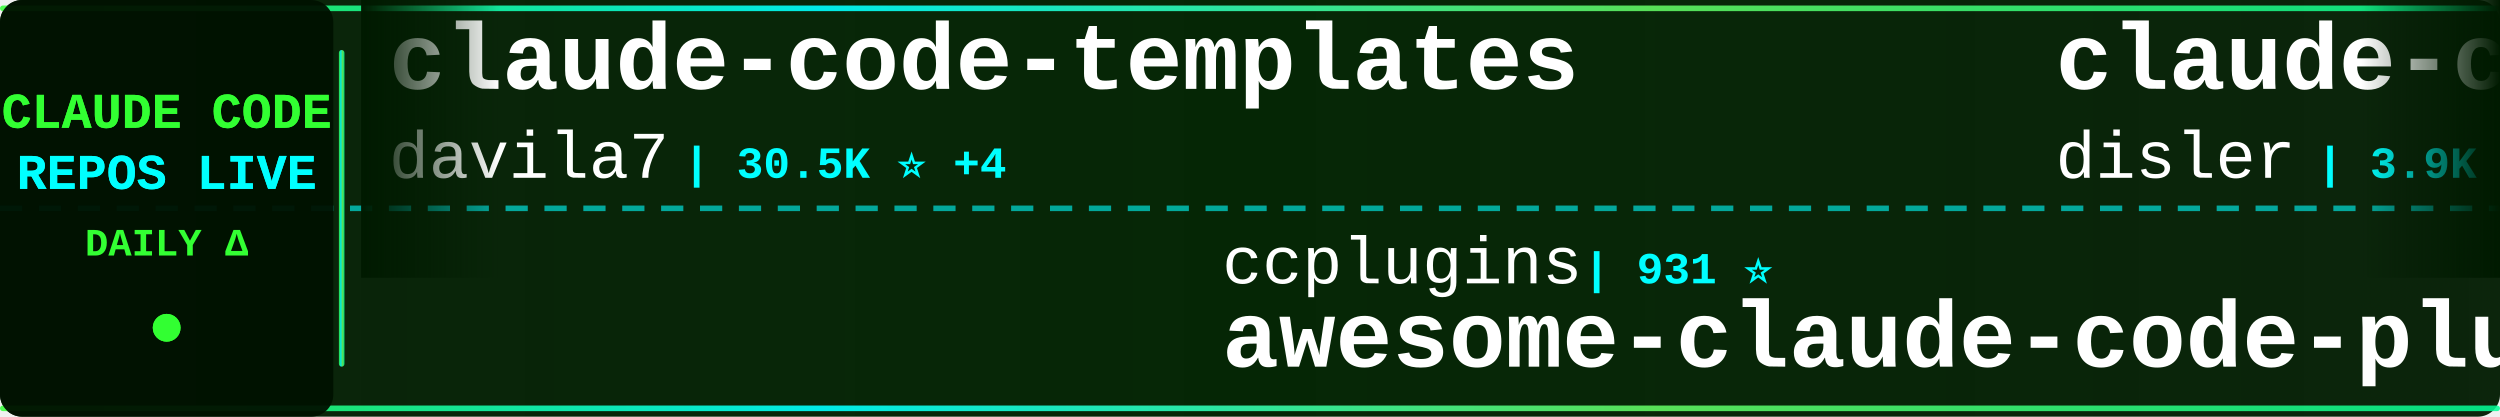
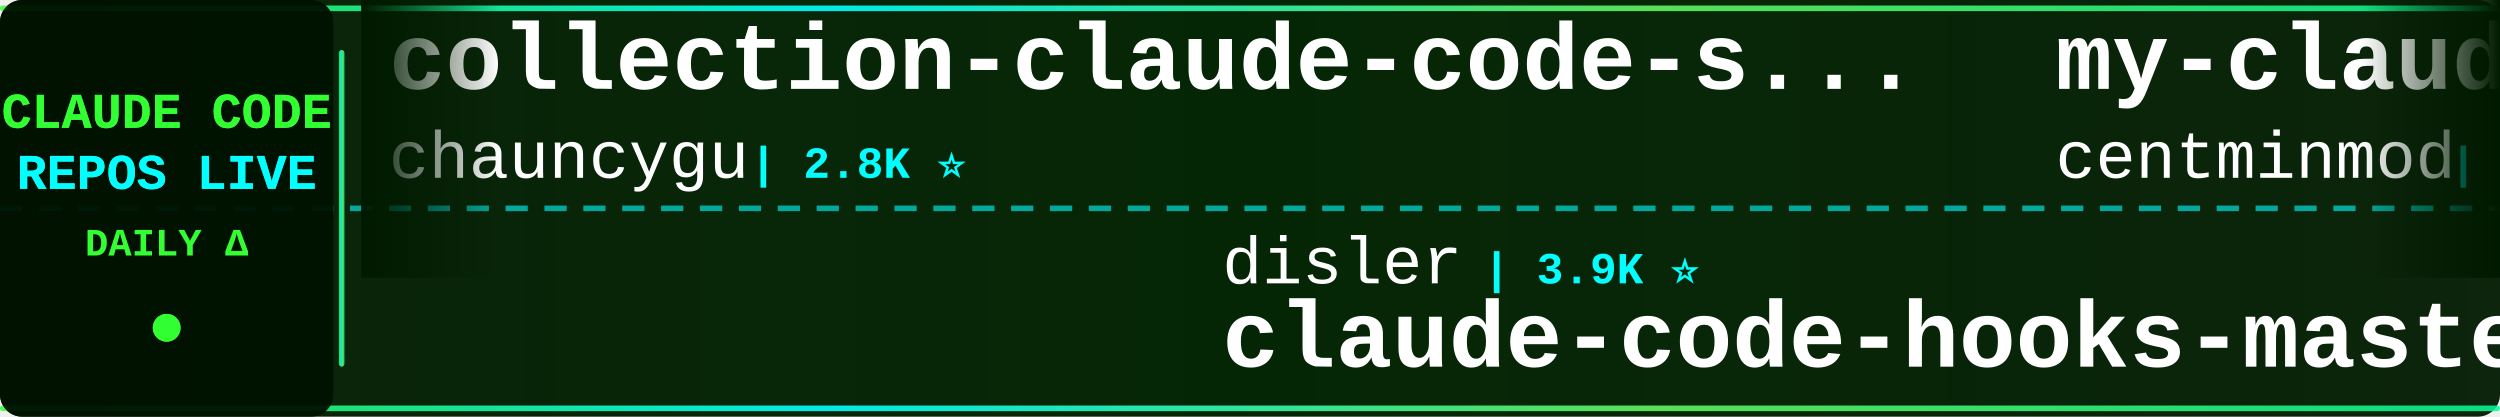
<svg xmlns="http://www.w3.org/2000/svg" width="900" height="150">
  <defs>
    <linearGradient id="tickerBg" x1="0%" y1="0%" x2="100%" y2="0%">
      <stop offset="0%" style="stop-color:#001a00;stop-opacity:0.95" />
      <stop offset="50%" style="stop-color:#002200;stop-opacity:0.98" />
      <stop offset="100%" style="stop-color:#001a00;stop-opacity:0.95" />
    </linearGradient>
    <linearGradient id="borderGrad" x1="0%" y1="0%" x2="100%" y2="0%">
      <stop offset="0%" style="stop-color:#33ff33;stop-opacity:0.85">
        <animate attributeName="stop-opacity" values="0.85;1;0.85" dur="2s" repeatCount="indefinite" />
      </stop>
      <stop offset="33%" style="stop-color:#00ffff;stop-opacity:0.9">
        <animate attributeName="stop-opacity" values="0.9;1;0.9" dur="2.2s" repeatCount="indefinite" />
      </stop>
      <stop offset="66%" style="stop-color:#66ff66;stop-opacity:0.85">
        <animate attributeName="stop-opacity" values="0.85;1;0.85" dur="1.8s" repeatCount="indefinite" />
      </stop>
      <stop offset="100%" style="stop-color:#00ff99;stop-opacity:0.85">
        <animate attributeName="stop-opacity" values="0.85;1;0.85" dur="2s" repeatCount="indefinite" />
      </stop>
    </linearGradient>
    <filter id="textGlow">
      <feGaussianBlur stdDeviation="0.1" result="coloredBlur" />
      <feMerge>
        <feMergeNode in="coloredBlur" />
        <feMergeNode in="SourceGraphic" />
      </feMerge>
    </filter>
    <filter id="metricGlow">
      <feGaussianBlur stdDeviation="0.2" result="coloredBlur" />
      <feMerge>
        <feMergeNode in="coloredBlur" />
        <feMergeNode in="SourceGraphic" />
      </feMerge>
    </filter>
    <linearGradient id="leftFade" x1="0%" y1="0%" x2="100%" y2="0%">
      <stop offset="0%" style="stop-color:#001a00;stop-opacity:1" />
      <stop offset="100%" style="stop-color:#001a00;stop-opacity:0" />
    </linearGradient>
    <linearGradient id="rightFade" x1="0%" y1="0%" x2="100%" y2="0%">
      <stop offset="0%" style="stop-color:#001a00;stop-opacity:0" />
      <stop offset="100%" style="stop-color:#001a00;stop-opacity:1" />
    </linearGradient>
  </defs>
  <rect width="900" height="150" fill="url(#tickerBg)" rx="8" />
  <rect x="0" y="2" width="900" height="2" fill="url(#borderGrad)" rx="1" />
  <rect x="0" y="146" width="900" height="2" fill="url(#borderGrad)" rx="1" />
  <line x1="0" y1="75" x2="900" y2="75" stroke="#00ffff" stroke-width="2" stroke-dasharray="8 6" opacity="0.6" />
  <rect x="0" y="0" width="120" height="150" fill="#001100" opacity="0.95" rx="8" />
  <text x="60" y="46" font-family="'Courier New', monospace" font-size="18" font-weight="bold" fill="#33ff33" text-anchor="middle" filter="url(#textGlow)">
    CLAUDE CODE
  </text>
  <text x="60" y="68" font-family="'Courier New', monospace" font-size="18" font-weight="bold" fill="#00ffff" text-anchor="middle" filter="url(#textGlow)">
    REPOS LIVE
  </text>
  <text x="60" y="92" font-family="'Courier New', monospace" font-size="14" font-weight="bold" fill="#33ff33" text-anchor="middle">
    DAILY Δ
  </text>
  <circle cx="60" cy="118" r="5" fill="#33ff33" filter="url(#metricGlow)">
    <animate attributeName="r" values="4;6;4" dur="1.5s" repeatCount="indefinite" />
    <animate attributeName="opacity" values="0.6;1;0.6" dur="1.5s" repeatCount="indefinite" />
  </circle>
  <rect x="122" y="18" width="2" height="114" fill="url(#borderGrad)" rx="1" />
  <clipPath id="tickerClip">
    <rect x="130" y="0" width="770" height="150" />
  </clipPath>
  <g clip-path="url(#tickerClip)">
    <g id="tickerItems">
      <animateTransform attributeName="transform" attributeType="XML" type="translate" from="0 0" to="-3000 0" dur="54s" repeatCount="indefinite" />
      <g transform="translate(0, 0)">
-         <text x="140" y="32" font-family="'Courier New', monospace" font-size="34" font-weight="bold" fill="#ffffff">claude-code-templates</text>
-         <text x="140" y="64" font-family="'Courier New', monospace" font-size="24" font-weight="normal" fill="#ffffff" opacity="1.0">davila7</text>
-         <text x="246" y="64" font-family="'Courier New', monospace" font-size="16" font-weight="bold" fill="#00ffff"> | 30.5K ⭐ +4</text>
+         <text x="140" y="32" font-family="'Courier New', monospace" font-size="34" font-weight="bold" fill="#ffffff">collection-claude-code-s...</text>
+         <text x="140" y="64" font-family="'Courier New', monospace" font-size="24" font-weight="normal" fill="#ffffff" opacity="1.0">chauncygu</text>
+         <text x="270" y="64" font-family="'Courier New', monospace" font-size="16" font-weight="bold" fill="#00ffff"> | 2.8K ⭐</text>
      </g>
      <g transform="translate(300, 0)">
-         <text x="140" y="102" font-family="'Courier New', monospace" font-size="24" font-weight="normal" fill="#ffffff" opacity="1.0">ccplugins</text>
-         <text x="270" y="102" font-family="'Courier New', monospace" font-size="16" font-weight="bold" fill="#00ffff"> | 931 ⭐</text>
-         <text x="140" y="132" font-family="'Courier New', monospace" font-size="34" font-weight="bold" fill="#ffffff">awesome-claude-code-plug...</text>
+         <text x="140" y="102" font-family="'Courier New', monospace" font-size="24" font-weight="normal" fill="#ffffff" opacity="1.0">disler</text>
+         <text x="234" y="102" font-family="'Courier New', monospace" font-size="16" font-weight="bold" fill="#00ffff"> | 3.9K ⭐</text>
+         <text x="140" y="132" font-family="'Courier New', monospace" font-size="34" font-weight="bold" fill="#ffffff">claude-code-hooks-master...</text>
      </g>
      <g transform="translate(600, 0)">
-         <text x="140" y="32" font-family="'Courier New', monospace" font-size="34" font-weight="bold" fill="#ffffff">claude-code-hooks-master...</text>
-         <text x="140" y="64" font-family="'Courier New', monospace" font-size="24" font-weight="normal" fill="#ffffff" opacity="1.0">disler</text>
-         <text x="234" y="64" font-family="'Courier New', monospace" font-size="16" font-weight="bold" fill="#00ffff"> | 3.9K ⭐ +3</text>
+         <text x="140" y="32" font-family="'Courier New', monospace" font-size="34" font-weight="bold" fill="#ffffff">my-claude-code-setup</text>
+         <text x="140" y="64" font-family="'Courier New', monospace" font-size="24" font-weight="normal" fill="#ffffff" opacity="1.0">centminmod</text>
+         <text x="282" y="64" font-family="'Courier New', monospace" font-size="16" font-weight="bold" fill="#00ffff"> | 2.6K ⭐</text>
      </g>
      <g transform="translate(900, 0)">
-         <text x="140" y="102" font-family="'Courier New', monospace" font-size="24" font-weight="normal" fill="#ffffff" opacity="1.0">pengchengneo</text>
-         <text x="306" y="102" font-family="'Courier New', monospace" font-size="16" font-weight="bold" fill="#00ffff"> | 1.8K ⭐</text>
+         <text x="140" y="102" font-family="'Courier New', monospace" font-size="24" font-weight="normal" fill="#ffffff" opacity="1.0">KPR111</text>
+         <text x="234" y="102" font-family="'Courier New', monospace" font-size="16" font-weight="bold" fill="#00ffff"> | 18 ⭐</text>
        <text x="140" y="132" font-family="'Courier New', monospace" font-size="34" font-weight="bold" fill="#ffffff">Claude-Code</text>
      </g>
      <g transform="translate(1200, 0)">
-         <text x="140" y="32" font-family="'Courier New', monospace" font-size="34" font-weight="bold" fill="#ffffff">claude-code-webui</text>
-         <text x="140" y="64" font-family="'Courier New', monospace" font-size="24" font-weight="normal" fill="#ffffff" opacity="1.0">sugyan</text>
-         <text x="234" y="64" font-family="'Courier New', monospace" font-size="16" font-weight="bold" fill="#00ffff"> | 1.1K ⭐</text>
+         <text x="140" y="32" font-family="'Courier New', monospace" font-size="34" font-weight="bold" fill="#ffffff">claude_code_src</text>
+         <text x="140" y="64" font-family="'Courier New', monospace" font-size="24" font-weight="normal" fill="#ffffff" opacity="1.0">ponponon</text>
+         <text x="258" y="64" font-family="'Courier New', monospace" font-size="16" font-weight="bold" fill="#00ffff"> | 2.3K ⭐</text>
      </g>
      <g transform="translate(1500, 0)">
-         <text x="140" y="102" font-family="'Courier New', monospace" font-size="24" font-weight="normal" fill="#ffffff" opacity="1.0">luyao618</text>
-         <text x="258" y="102" font-family="'Courier New', monospace" font-size="16" font-weight="bold" fill="#00ffff"> | 1.7K ⭐ +2</text>
-         <text x="140" y="132" font-family="'Courier New', monospace" font-size="34" font-weight="bold" fill="#ffffff">Claude-Code-Source-Study</text>
+         <text x="140" y="102" font-family="'Courier New', monospace" font-size="24" font-weight="normal" fill="#ffffff" opacity="1.0">krusemediallc</text>
+         <text x="318" y="102" font-family="'Courier New', monospace" font-size="16" font-weight="bold" fill="#00ffff"> | 1.5K ⭐</text>
+         <text x="140" y="132" font-family="'Courier New', monospace" font-size="34" font-weight="bold" fill="#ffffff">arcads-claude-code</text>
      </g>
      <g transform="translate(1800, 0)">
-         <text x="140" y="32" font-family="'Courier New', monospace" font-size="34" font-weight="bold" fill="#ffffff">claude-code-source</text>
-         <text x="140" y="64" font-family="'Courier New', monospace" font-size="24" font-weight="normal" fill="#ffffff" opacity="1.0">JrCx7scC</text>
-         <text x="258" y="64" font-family="'Courier New', monospace" font-size="16" font-weight="bold" fill="#00ffff"> | 375 ⭐</text>
+         <text x="140" y="32" font-family="'Courier New', monospace" font-size="34" font-weight="bold" fill="#ffffff">system_prompts_leaks</text>
+         <text x="140" y="64" font-family="'Courier New', monospace" font-size="24" font-weight="normal" fill="#ffffff" opacity="1.0">asgeirtj</text>
+         <text x="258" y="64" font-family="'Courier New', monospace" font-size="16" font-weight="bold" fill="#00ffff"> | 64.2K ⭐ +13</text>
      </g>
      <g transform="translate(2100, 0)">
-         <text x="140" y="102" font-family="'Courier New', monospace" font-size="24" font-weight="normal" fill="#ffffff" opacity="1.0">Windy3f3f3f3f</text>
-         <text x="318" y="102" font-family="'Courier New', monospace" font-size="16" font-weight="bold" fill="#00ffff"> | 3.6K ⭐ +2</text>
-         <text x="140" y="132" font-family="'Courier New', monospace" font-size="34" font-weight="bold" fill="#ffffff">how-claude-code-works</text>
+         <text x="140" y="102" font-family="'Courier New', monospace" font-size="24" font-weight="normal" fill="#ffffff" opacity="1.0">sugyan</text>
+         <text x="234" y="102" font-family="'Courier New', monospace" font-size="16" font-weight="bold" fill="#00ffff"> | 1.1K ⭐</text>
+         <text x="140" y="132" font-family="'Courier New', monospace" font-size="34" font-weight="bold" fill="#ffffff">claude-code-webui</text>
      </g>
      <g transform="translate(2400, 0)">
-         <text x="140" y="32" font-family="'Courier New', monospace" font-size="34" font-weight="bold" fill="#ffffff">edmunds-claude-code</text>
-         <text x="140" y="64" font-family="'Courier New', monospace" font-size="24" font-weight="normal" fill="#ffffff" opacity="1.0">edmund-io</text>
-         <text x="270" y="64" font-family="'Courier New', monospace" font-size="16" font-weight="bold" fill="#00ffff"> | 1.5K ⭐ +1</text>
+         <text x="140" y="32" font-family="'Courier New', monospace" font-size="34" font-weight="bold" fill="#ffffff">Claude-Code</text>
+         <text x="140" y="64" font-family="'Courier New', monospace" font-size="24" font-weight="normal" fill="#ffffff" opacity="1.0">OrcaWhisper</text>
+         <text x="294" y="64" font-family="'Courier New', monospace" font-size="16" font-weight="bold" fill="#00ffff"> | 94 ⭐</text>
      </g>
      <g transform="translate(2700, 0)">
-         <text x="140" y="102" font-family="'Courier New', monospace" font-size="24" font-weight="normal" fill="#ffffff" opacity="1.0">ghuntley</text>
-         <text x="258" y="102" font-family="'Courier New', monospace" font-size="16" font-weight="bold" fill="#00ffff"> | 990 ⭐</text>
-         <text x="140" y="132" font-family="'Courier New', monospace" font-size="34" font-weight="bold" fill="#ffffff">claude-code-source-code-...</text>
+         <text x="140" y="102" font-family="'Courier New', monospace" font-size="24" font-weight="normal" fill="#ffffff" opacity="1.0">WorldFlowAI</text>
+         <text x="294" y="102" font-family="'Courier New', monospace" font-size="16" font-weight="bold" fill="#00ffff"> | 2.1K ⭐ +22</text>
+         <text x="140" y="132" font-family="'Courier New', monospace" font-size="34" font-weight="bold" fill="#ffffff">everything-claude-code</text>
      </g>
      <g transform="translate(3000, 0)">
-         <text x="140" y="32" font-family="'Courier New', monospace" font-size="34" font-weight="bold" fill="#ffffff">claude-code-templates</text>
-         <text x="140" y="64" font-family="'Courier New', monospace" font-size="24" font-weight="normal" fill="#ffffff" opacity="1.0">davila7</text>
-         <text x="246" y="64" font-family="'Courier New', monospace" font-size="16" font-weight="bold" fill="#00ffff"> | 30.5K ⭐ +4</text>
+         <text x="140" y="32" font-family="'Courier New', monospace" font-size="34" font-weight="bold" fill="#ffffff">collection-claude-code-s...</text>
+         <text x="140" y="64" font-family="'Courier New', monospace" font-size="24" font-weight="normal" fill="#ffffff" opacity="1.0">chauncygu</text>
+         <text x="270" y="64" font-family="'Courier New', monospace" font-size="16" font-weight="bold" fill="#00ffff"> | 2.8K ⭐</text>
      </g>
      <g transform="translate(3300, 0)">
-         <text x="140" y="102" font-family="'Courier New', monospace" font-size="24" font-weight="normal" fill="#ffffff" opacity="1.0">ccplugins</text>
-         <text x="270" y="102" font-family="'Courier New', monospace" font-size="16" font-weight="bold" fill="#00ffff"> | 931 ⭐</text>
-         <text x="140" y="132" font-family="'Courier New', monospace" font-size="34" font-weight="bold" fill="#ffffff">awesome-claude-code-plug...</text>
+         <text x="140" y="102" font-family="'Courier New', monospace" font-size="24" font-weight="normal" fill="#ffffff" opacity="1.0">disler</text>
+         <text x="234" y="102" font-family="'Courier New', monospace" font-size="16" font-weight="bold" fill="#00ffff"> | 3.9K ⭐</text>
+         <text x="140" y="132" font-family="'Courier New', monospace" font-size="34" font-weight="bold" fill="#ffffff">claude-code-hooks-master...</text>
      </g>
      <g transform="translate(3600, 0)">
-         <text x="140" y="32" font-family="'Courier New', monospace" font-size="34" font-weight="bold" fill="#ffffff">claude-code-hooks-master...</text>
-         <text x="140" y="64" font-family="'Courier New', monospace" font-size="24" font-weight="normal" fill="#ffffff" opacity="1.0">disler</text>
-         <text x="234" y="64" font-family="'Courier New', monospace" font-size="16" font-weight="bold" fill="#00ffff"> | 3.9K ⭐ +3</text>
+         <text x="140" y="32" font-family="'Courier New', monospace" font-size="34" font-weight="bold" fill="#ffffff">my-claude-code-setup</text>
+         <text x="140" y="64" font-family="'Courier New', monospace" font-size="24" font-weight="normal" fill="#ffffff" opacity="1.0">centminmod</text>
+         <text x="282" y="64" font-family="'Courier New', monospace" font-size="16" font-weight="bold" fill="#00ffff"> | 2.6K ⭐</text>
      </g>
      <g transform="translate(3900, 0)">
-         <text x="140" y="102" font-family="'Courier New', monospace" font-size="24" font-weight="normal" fill="#ffffff" opacity="1.0">pengchengneo</text>
-         <text x="306" y="102" font-family="'Courier New', monospace" font-size="16" font-weight="bold" fill="#00ffff"> | 1.8K ⭐</text>
+         <text x="140" y="102" font-family="'Courier New', monospace" font-size="24" font-weight="normal" fill="#ffffff" opacity="1.0">KPR111</text>
+         <text x="234" y="102" font-family="'Courier New', monospace" font-size="16" font-weight="bold" fill="#00ffff"> | 18 ⭐</text>
        <text x="140" y="132" font-family="'Courier New', monospace" font-size="34" font-weight="bold" fill="#ffffff">Claude-Code</text>
      </g>
    </g>
  </g>
  <rect x="130" y="0" width="50" height="100" fill="url(#leftFade)" />
  <rect x="850" y="0" width="50" height="100" fill="url(#rightFade)" />
</svg>
